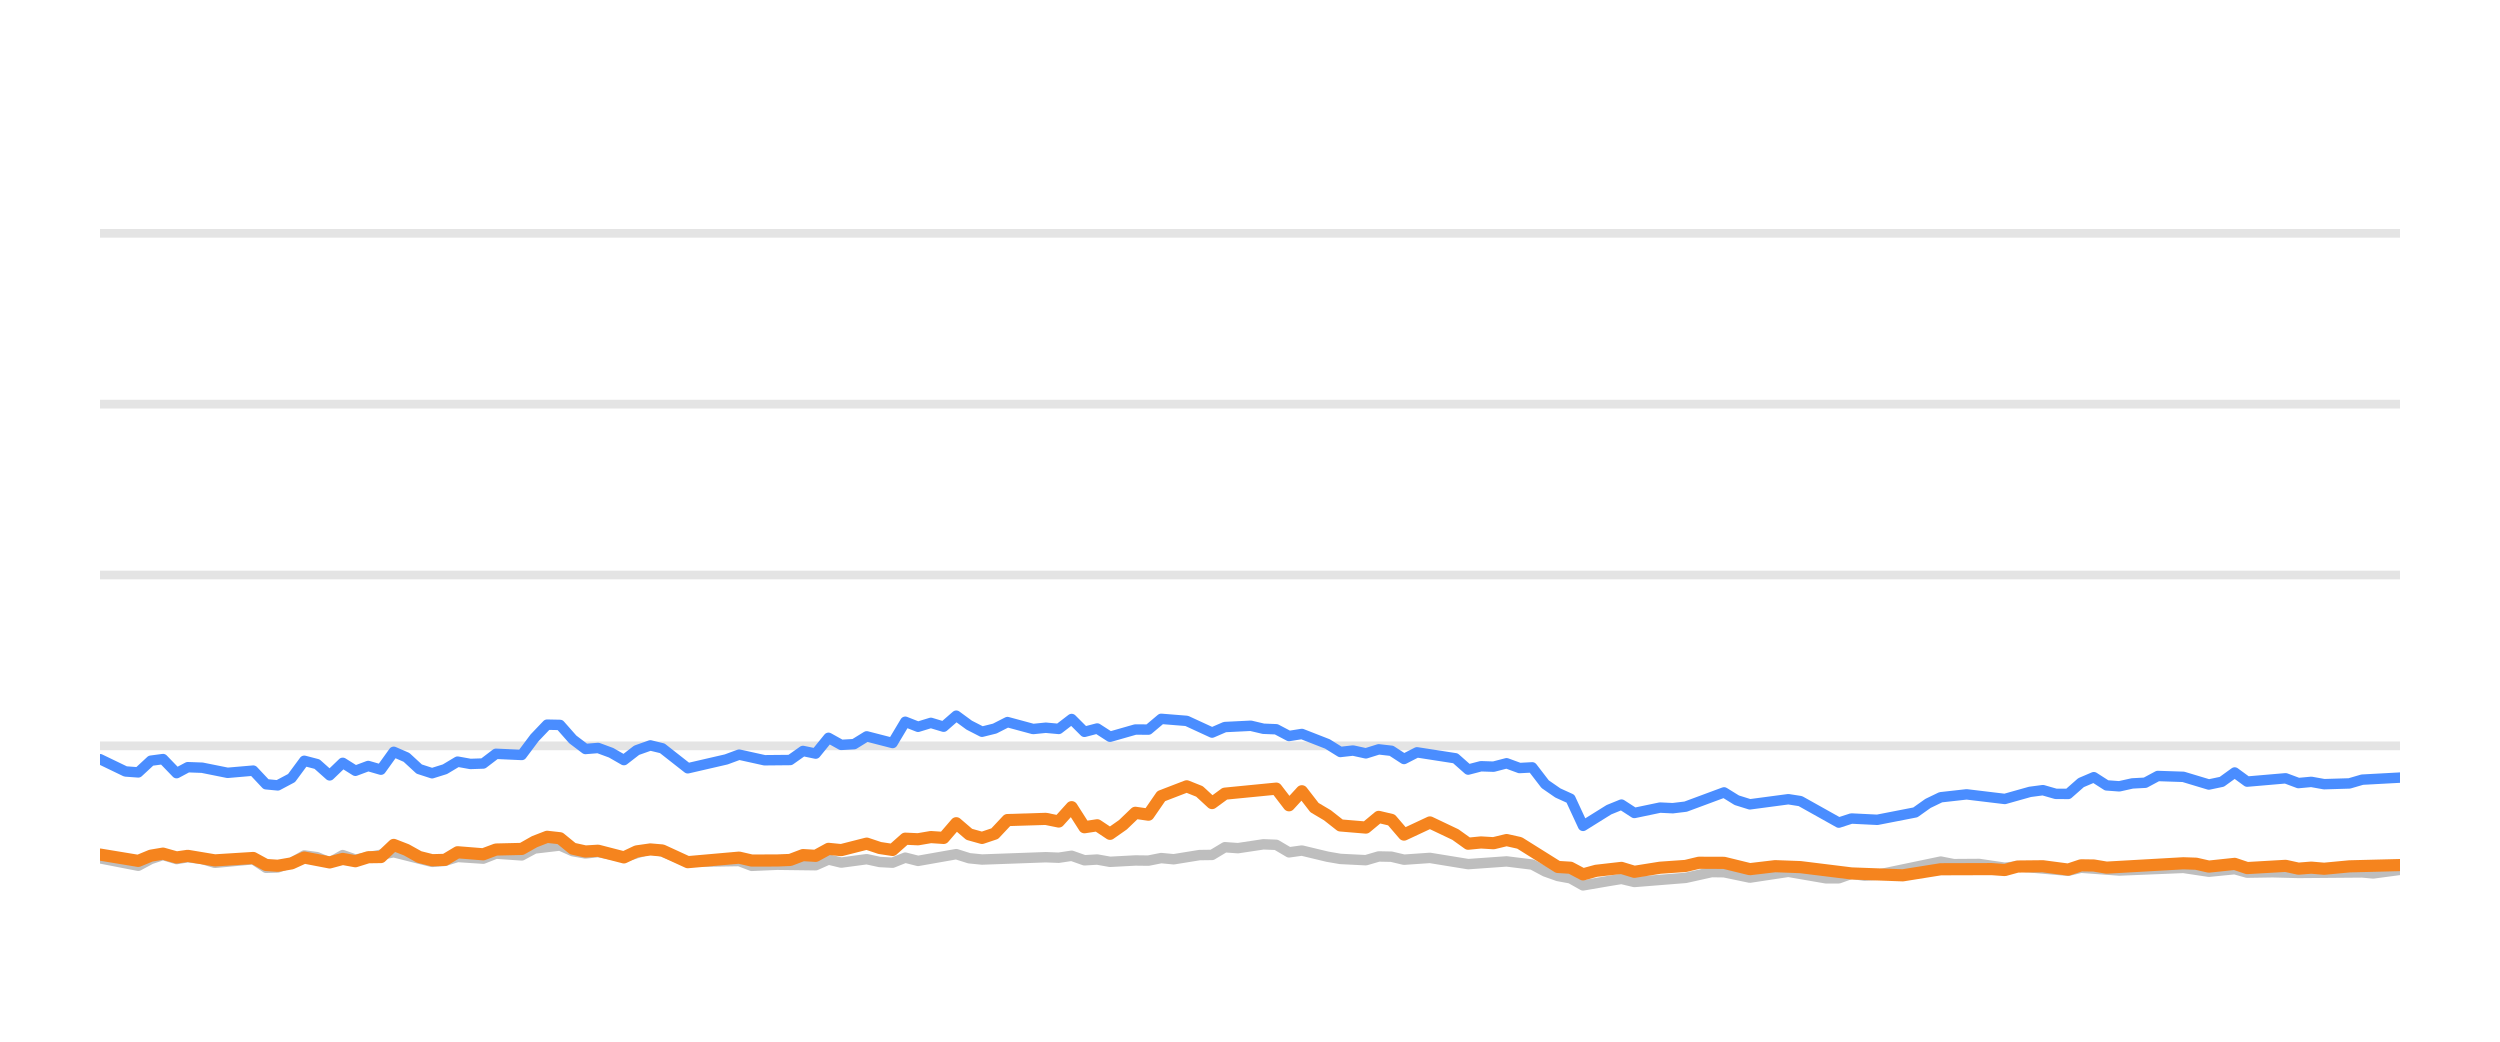
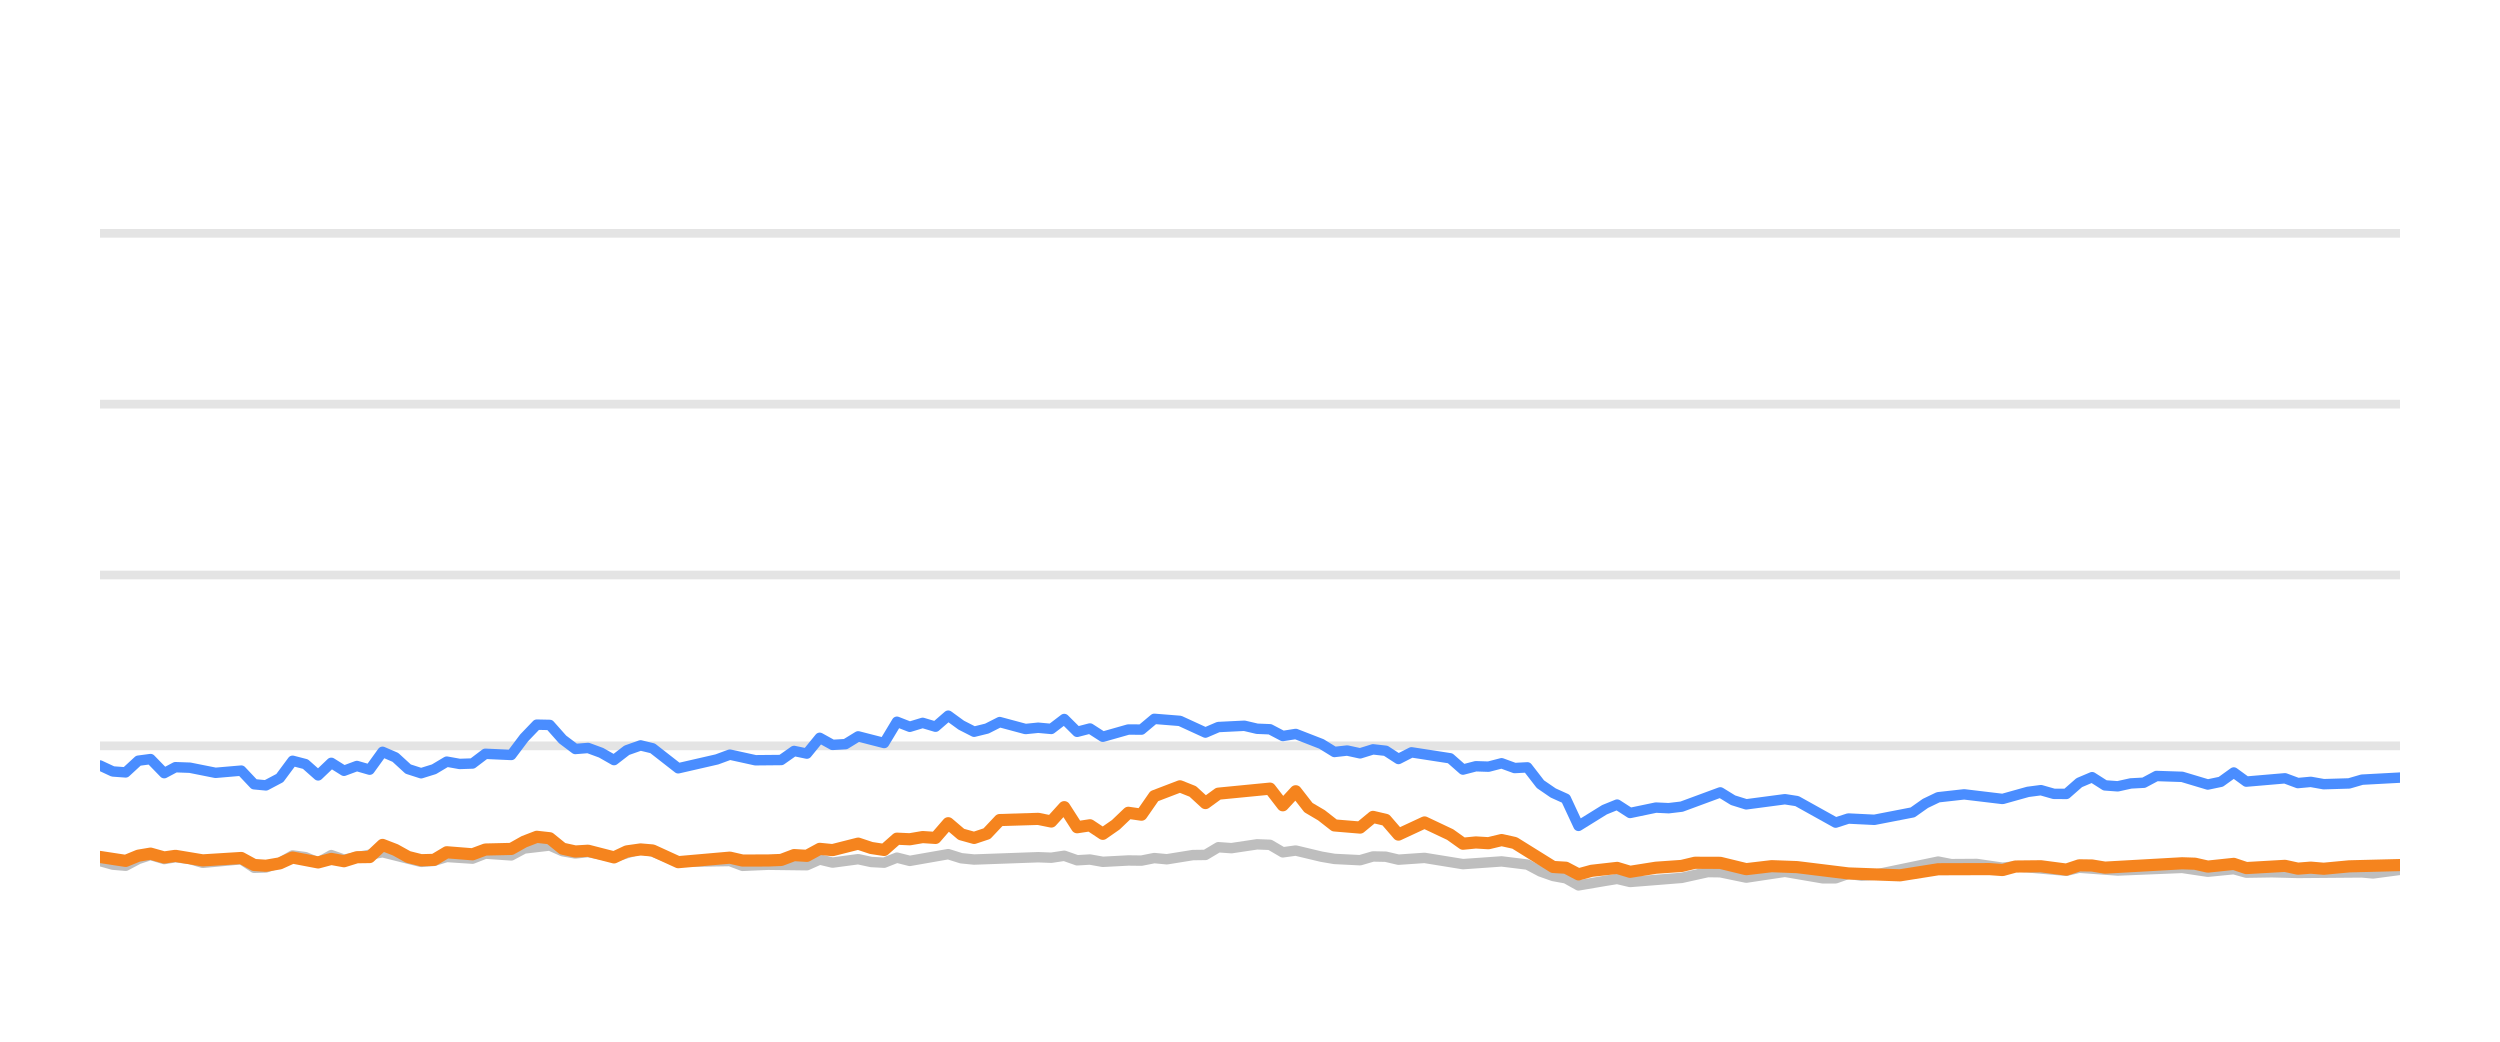
<svg xmlns="http://www.w3.org/2000/svg" width="144pt" height="60pt" viewBox="0 0 144 60" version="1.1">
  <defs>
    <style type="text/css">*{stroke-linejoin: round; stroke-linecap: butt}</style>
  </defs>
  <g id="figure_1">
    <g id="patch_1">
      <path d="M 0 60  L 144 60  L 144 0  L 0 0  L 0 60  z " style="fill: none; opacity: 0" />
    </g>
    <g id="axes_1">
      <g id="patch_2">
        <path d="M 5.76 52.8  L 138.24 52.8  L 138.24 3.6  L 5.76 3.6  L 5.76 52.8  z " style="fill: none" />
      </g>
      <g id="matplotlib.axis_1" />
      <g id="matplotlib.axis_2" />
      <g id="line2d_1">
-         <path d="M 5.76 42.96  L 138.24 42.96  " clip-path="url(#p99cba224fb)" style="fill: none; stroke: #b2b2b2; stroke-opacity: 0.35; stroke-width: 0.5; stroke-linecap: square" />
+         <path d="M 5.76 42.96  L 138.24 42.96  " clip-path="url(#p2ec781257f)" style="fill: none; stroke: #b2b2b2; stroke-opacity: 0.35; stroke-width: 0.5; stroke-linecap: square" />
      </g>
      <g id="line2d_2">
-         <path d="M 5.76 33.12  L 138.24 33.12  " clip-path="url(#p99cba224fb)" style="fill: none; stroke: #b2b2b2; stroke-opacity: 0.35; stroke-width: 0.5; stroke-linecap: square" />
+         <path d="M 5.76 33.12  L 138.24 33.12  " clip-path="url(#p2ec781257f)" style="fill: none; stroke: #b2b2b2; stroke-opacity: 0.35; stroke-width: 0.5; stroke-linecap: square" />
      </g>
      <g id="line2d_3">
-         <path d="M 5.76 23.28  L 138.24 23.28  " clip-path="url(#p99cba224fb)" style="fill: none; stroke: #b2b2b2; stroke-opacity: 0.35; stroke-width: 0.5; stroke-linecap: square" />
+         <path d="M 5.76 23.28  L 138.24 23.28  " clip-path="url(#p2ec781257f)" style="fill: none; stroke: #b2b2b2; stroke-opacity: 0.35; stroke-width: 0.5; stroke-linecap: square" />
      </g>
      <g id="line2d_4">
-         <path d="M 5.76 13.44  L 138.24 13.44  " clip-path="url(#p99cba224fb)" style="fill: none; stroke: #b2b2b2; stroke-opacity: 0.35; stroke-width: 0.5; stroke-linecap: square" />
+         <path d="M 5.76 13.44  L 138.24 13.44  " clip-path="url(#p2ec781257f)" style="fill: none; stroke: #b2b2b2; stroke-opacity: 0.35; stroke-width: 0.5; stroke-linecap: square" />
      </g>
      <g id="line2d_5">
-         <path d="M 5.76 49.44  L 7.964 49.868  L 8.691 49.479  L 9.389 49.248  L 10.172 49.484  L 10.816 49.376  L 11.643 49.479  L 12.378 49.7  L 14.586 49.494  L 15.325 49.986  L 15.999 49.966  L 16.794 49.7  L 17.527 49.272  L 18.262 49.371  L 18.99 49.681  L 19.742 49.253  L 20.471 49.513  L 22.679 49.09  L 24.888 49.646  L 25.627 49.587  L 26.358 49.361  L 27.833 49.459  L 28.568 49.169  L 30.053 49.272  L 30.791 48.874  L 32.256 48.702  L 32.993 49.031  L 33.722 49.159  L 34.453 49.08  L 35.938 49.366  L 37.459 48.908  L 38.149 49.051  L 39.615 49.646  L 42.574 49.597  L 43.3 49.873  L 44.767 49.809  L 46.984 49.838  L 47.721 49.509  L 48.454 49.686  L 49.922 49.489  L 50.672 49.651  L 51.412 49.691  L 52.143 49.4  L 52.879 49.587  L 55.081 49.199  L 55.826 49.435  L 56.564 49.509  L 60.236 49.376  L 60.983 49.405  L 61.727 49.292  L 62.465 49.553  L 63.199 49.509  L 63.937 49.641  L 65.398 49.563  L 66.149 49.572  L 66.885 49.425  L 67.605 49.494  L 69.091 49.253  L 69.815 49.243  L 70.553 48.8  L 71.304 48.854  L 72.772 48.633  L 73.512 48.662  L 74.247 49.095  L 74.987 48.992  L 76.461 49.346  L 77.204 49.474  L 78.674 49.548  L 79.414 49.331  L 80.145 49.346  L 80.871 49.518  L 82.364 49.415  L 84.567 49.774  L 86.78 49.617  L 88.256 49.799  L 89.001 50.197  L 89.734 50.458  L 90.458 50.591  L 91.183 50.999  L 92.674 50.743  L 93.397 50.625  L 94.14 50.802  L 97.092 50.566  L 98.593 50.232  L 99.306 50.242  L 100.792 50.552  L 103.008 50.217  L 105.175 50.591  L 105.915 50.591  L 106.642 50.33  L 107.392 50.438  L 108.133 50.389  L 111.786 49.627  L 112.533 49.774  L 114.002 49.764  L 115.476 49.981  L 116.211 49.897  L 119.129 50.158  L 119.866 49.981  L 122.072 50.143  L 125.76 49.991  L 127.23 50.212  L 128.719 50.064  L 129.437 50.266  L 130.906 50.242  L 132.389 50.281  L 136.064 50.251  L 136.696 50.31  L 138.24 50.104  L 138.24 50.104  " clip-path="url(#p99cba224fb)" style="fill: none; stroke: #bebebe; stroke-width: 0.6; stroke-linecap: round" />
+         <path d="M 5.76 49.597  L 6.498 49.804  L 7.238 49.868  L 7.969 49.479  L 8.67 49.248  L 9.458 49.484  L 10.105 49.376  L 10.937 49.479  L 11.677 49.7  L 13.897 49.494  L 14.639 49.986  L 15.317 49.966  L 16.117 49.7  L 16.854 49.272  L 17.593 49.371  L 18.325 49.681  L 19.082 49.253  L 19.814 49.513  L 22.034 49.09  L 24.256 49.646  L 24.999 49.587  L 25.734 49.361  L 27.217 49.459  L 27.956 49.169  L 29.45 49.272  L 30.192 48.874  L 31.665 48.702  L 32.406 49.031  L 33.139 49.159  L 33.875 49.08  L 35.368 49.366  L 36.897 48.908  L 37.591 49.051  L 39.065 49.646  L 42.04 49.597  L 42.771 49.873  L 44.246 49.809  L 46.475 49.838  L 47.216 49.509  L 47.954 49.686  L 49.43 49.489  L 50.183 49.651  L 50.927 49.691  L 51.663 49.4  L 52.403 49.587  L 54.617 49.199  L 55.367 49.435  L 56.109 49.509  L 59.801 49.376  L 60.553 49.405  L 61.301 49.292  L 62.043 49.553  L 62.781 49.509  L 63.522 49.641  L 64.992 49.563  L 65.747 49.572  L 66.487 49.425  L 67.211 49.494  L 68.705 49.253  L 69.433 49.243  L 70.176 48.8  L 70.931 48.854  L 72.407 48.633  L 73.151 48.662  L 73.89 49.095  L 74.634 48.992  L 76.116 49.346  L 76.864 49.474  L 78.342 49.548  L 79.086 49.331  L 79.821 49.346  L 80.551 49.518  L 82.053 49.415  L 84.268 49.774  L 86.493 49.617  L 87.977 49.799  L 88.726 50.197  L 89.464 50.458  L 90.192 50.591  L 90.921 50.999  L 92.42 50.743  L 93.147 50.625  L 93.894 50.802  L 96.863 50.566  L 98.372 50.232  L 99.089 50.242  L 100.583 50.552  L 102.811 50.217  L 104.99 50.591  L 105.734 50.591  L 106.465 50.33  L 107.22 50.438  L 107.965 50.389  L 111.639 49.627  L 112.39 49.774  L 113.867 49.764  L 115.349 49.981  L 116.088 49.897  L 119.023 50.158  L 119.763 49.981  L 121.982 50.143  L 125.691 49.991  L 127.169 50.212  L 128.666 50.064  L 129.388 50.266  L 130.866 50.242  L 132.356 50.281  L 136.052 50.251  L 136.687 50.31  L 138.24 50.104  L 138.24 50.104  " clip-path="url(#p2ec781257f)" style="fill: none; stroke: #bebebe; stroke-width: 0.6; stroke-linecap: round" />
      </g>
      <g id="line2d_6">
-         <path d="M 5.76 43.728  L 7.228 44.436  L 7.964 44.49  L 8.691 43.816  L 9.389 43.723  L 10.172 44.534  L 10.816 44.19  L 11.643 44.22  L 13.11 44.515  L 14.586 44.387  L 15.325 45.174  L 15.999 45.238  L 16.794 44.815  L 17.527 43.821  L 18.262 44.013  L 18.99 44.662  L 19.742 43.939  L 20.471 44.397  L 21.209 44.121  L 21.941 44.333  L 22.679 43.304  L 23.414 43.624  L 24.145 44.298  L 24.888 44.539  L 25.627 44.308  L 26.358 43.87  L 27.094 44.003  L 27.833 43.978  L 28.568 43.418  L 30.053 43.486  L 30.791 42.498  L 31.514 41.74  L 32.256 41.755  L 32.993 42.591  L 33.722 43.142  L 34.453 43.083  L 35.201 43.359  L 35.938 43.782  L 36.668 43.216  L 37.459 42.935  L 38.149 43.103  L 39.615 44.254  L 41.831 43.742  L 42.574 43.467  L 44.037 43.791  L 45.514 43.777  L 46.252 43.255  L 46.984 43.408  L 47.721 42.498  L 48.454 42.906  L 49.197 42.862  L 49.922 42.414  L 51.412 42.798  L 52.143 41.573  L 52.879 41.863  L 53.618 41.637  L 54.353 41.858  L 55.081 41.223  L 55.826 41.769  L 56.564 42.148  L 57.297 41.966  L 58.031 41.592  L 59.508 41.991  L 60.236 41.917  L 60.983 41.986  L 61.727 41.415  L 62.465 42.153  L 63.199 41.961  L 63.937 42.438  L 65.398 42.02  L 66.149 42.025  L 66.885 41.405  L 68.354 41.523  L 69.815 42.197  L 70.553 41.878  L 72.046 41.804  L 72.772 41.976  L 73.512 42.006  L 74.247 42.394  L 74.987 42.276  L 76.461 42.852  L 77.204 43.314  L 77.935 43.231  L 78.674 43.393  L 79.414 43.162  L 80.145 43.245  L 80.871 43.718  L 81.618 43.334  L 83.833 43.678  L 84.567 44.328  L 85.304 44.136  L 86.029 44.16  L 86.78 43.964  L 87.527 44.239  L 88.256 44.2  L 89.001 45.169  L 89.734 45.676  L 90.458 46.005  L 91.183 47.57  L 92.674 46.64  L 93.397 46.345  L 94.14 46.827  L 95.62 46.517  L 96.351 46.552  L 97.092 46.463  L 99.306 45.641  L 100.038 46.094  L 100.792 46.33  L 103.008 46.035  L 103.7 46.143  L 105.915 47.383  L 106.642 47.147  L 108.133 47.221  L 110.325 46.793  L 111.053 46.276  L 111.786 45.922  L 113.277 45.755  L 115.476 46.02  L 116.925 45.612  L 117.672 45.513  L 118.41 45.725  L 119.129 45.73  L 119.866 45.081  L 120.604 44.766  L 121.34 45.238  L 122.072 45.292  L 122.82 45.125  L 123.566 45.085  L 124.288 44.697  L 125.76 44.746  L 127.23 45.189  L 127.978 45.031  L 128.719 44.495  L 129.437 45.021  L 131.653 44.83  L 132.389 45.105  L 133.131 45.036  L 133.871 45.169  L 135.325 45.125  L 136.064 44.908  L 138.24 44.79  L 138.24 44.79  " clip-path="url(#p99cba224fb)" style="fill: none; stroke: #4a8dff; stroke-width: 0.6; stroke-linecap: round" />
+         <path d="M 5.76 44.092  L 6.498 44.436  L 7.238 44.49  L 7.969 43.816  L 8.67 43.723  L 9.458 44.534  L 10.105 44.19  L 10.937 44.22  L 12.413 44.515  L 13.897 44.387  L 14.639 45.174  L 15.317 45.238  L 16.117 44.815  L 16.854 43.821  L 17.593 44.013  L 18.325 44.662  L 19.082 43.939  L 19.814 44.397  L 20.556 44.121  L 21.292 44.333  L 22.034 43.304  L 22.774 43.624  L 23.509 44.298  L 24.256 44.539  L 24.999 44.308  L 25.734 43.87  L 26.474 44.003  L 27.217 43.978  L 27.956 43.418  L 29.45 43.486  L 30.192 42.498  L 30.919 41.74  L 31.665 41.755  L 32.406 42.591  L 33.139 43.142  L 33.875 43.083  L 34.626 43.359  L 35.368 43.782  L 36.101 43.216  L 36.897 42.935  L 37.591 43.103  L 39.065 44.254  L 41.294 43.742  L 42.04 43.467  L 43.512 43.791  L 44.997 43.777  L 45.739 43.255  L 46.475 43.408  L 47.216 42.498  L 47.954 42.906  L 48.701 42.862  L 49.43 42.414  L 50.927 42.798  L 51.663 41.573  L 52.403 41.863  L 53.146 41.637  L 53.885 41.858  L 54.617 41.223  L 55.367 41.769  L 56.109 42.148  L 56.846 41.966  L 57.584 41.592  L 59.069 41.991  L 59.801 41.917  L 60.553 41.986  L 61.301 41.415  L 62.043 42.153  L 62.781 41.961  L 63.522 42.438  L 64.992 42.02  L 65.747 42.025  L 66.487 41.405  L 67.965 41.523  L 69.433 42.197  L 70.176 41.878  L 71.677 41.804  L 72.407 41.976  L 73.151 42.006  L 73.89 42.394  L 74.634 42.276  L 76.116 42.852  L 76.864 43.314  L 77.599 43.231  L 78.342 43.393  L 79.086 43.162  L 79.821 43.245  L 80.551 43.718  L 81.303 43.334  L 83.53 43.678  L 84.268 44.328  L 85.008 44.136  L 85.738 44.16  L 86.493 43.964  L 87.244 44.239  L 87.977 44.2  L 88.726 45.169  L 89.464 45.676  L 90.192 46.005  L 90.921 47.57  L 92.42 46.64  L 93.147 46.345  L 93.894 46.827  L 95.382 46.517  L 96.117 46.552  L 96.863 46.463  L 99.089 45.641  L 99.825 46.094  L 100.583 46.33  L 102.811 46.035  L 103.507 46.143  L 105.734 47.383  L 106.465 47.147  L 107.965 47.221  L 110.17 46.793  L 110.902 46.276  L 111.639 45.922  L 113.137 45.755  L 115.349 46.02  L 116.806 45.612  L 117.558 45.513  L 118.3 45.725  L 119.023 45.73  L 119.763 45.081  L 120.505 44.766  L 121.246 45.238  L 121.982 45.292  L 122.734 45.125  L 123.484 45.085  L 124.211 44.697  L 125.691 44.746  L 127.169 45.189  L 127.921 45.031  L 128.666 44.495  L 129.388 45.021  L 131.616 44.83  L 132.356 45.105  L 133.102 45.036  L 133.846 45.169  L 135.309 45.125  L 136.052 44.908  L 138.24 44.79  L 138.24 44.79  " clip-path="url(#p2ec781257f)" style="fill: none; stroke: #4a8dff; stroke-width: 0.6; stroke-linecap: round" />
      </g>
      <g id="line2d_7">
-         <path d="M 5.76 49.223  L 7.964 49.587  L 8.691 49.287  L 9.389 49.169  L 10.172 49.39  L 10.816 49.297  L 12.378 49.558  L 14.586 49.42  L 15.325 49.823  L 15.999 49.868  L 16.794 49.73  L 17.527 49.395  L 18.99 49.676  L 19.742 49.474  L 20.471 49.607  L 21.209 49.376  L 21.941 49.366  L 22.679 48.667  L 23.414 48.953  L 24.145 49.361  L 24.888 49.548  L 25.627 49.528  L 26.358 49.09  L 27.833 49.208  L 28.568 48.933  L 30.053 48.898  L 30.791 48.48  L 31.514 48.2  L 32.256 48.283  L 32.993 48.884  L 33.722 49.046  L 34.453 49.002  L 35.938 49.386  L 36.668 49.041  L 37.459 48.928  L 38.149 48.987  L 39.615 49.661  L 42.574 49.4  L 43.3 49.568  L 44.767 49.563  L 45.514 49.533  L 46.252 49.253  L 46.984 49.297  L 47.721 48.894  L 48.454 48.967  L 49.922 48.593  L 50.672 48.844  L 51.412 48.957  L 52.143 48.308  L 52.879 48.342  L 53.618 48.215  L 54.353 48.264  L 55.081 47.418  L 55.826 48.057  L 56.564 48.264  L 57.297 48.018  L 58.031 47.235  L 60.236 47.167  L 60.983 47.319  L 61.727 46.493  L 62.465 47.649  L 63.199 47.536  L 63.937 48.028  L 64.681 47.506  L 65.398 46.817  L 66.149 46.926  L 66.885 45.858  L 68.354 45.292  L 69.091 45.587  L 69.815 46.256  L 70.553 45.715  L 73.512 45.425  L 74.247 46.384  L 74.987 45.577  L 75.714 46.517  L 76.461 46.96  L 77.204 47.545  L 78.674 47.668  L 79.414 47.053  L 80.145 47.226  L 80.871 48.072  L 82.364 47.373  L 83.833 48.072  L 84.567 48.598  L 85.304 48.525  L 86.029 48.569  L 86.78 48.387  L 87.527 48.554  L 89.734 49.937  L 90.458 49.981  L 91.183 50.365  L 91.935 50.158  L 93.397 49.991  L 94.14 50.217  L 95.62 49.981  L 97.092 49.878  L 97.853 49.695  L 99.306 49.7  L 100.792 50.064  L 102.25 49.892  L 103.7 49.946  L 106.642 50.31  L 109.602 50.419  L 111.786 50.069  L 114.718 50.06  L 115.476 50.114  L 116.211 49.912  L 117.672 49.897  L 119.129 50.089  L 119.866 49.843  L 120.604 49.853  L 121.34 49.976  L 125.76 49.725  L 126.496 49.75  L 127.23 49.917  L 128.719 49.759  L 129.437 50.001  L 131.653 49.873  L 132.389 50.035  L 133.131 49.976  L 133.871 50.04  L 135.325 49.902  L 138.24 49.828  L 138.24 49.828  " clip-path="url(#p99cba224fb)" style="fill: none; stroke: #f5841e; stroke-width: 0.7; stroke-linecap: round" />
+         <path d="M 5.76 49.361  L 7.238 49.587  L 7.969 49.287  L 8.67 49.169  L 9.458 49.39  L 10.105 49.297  L 11.677 49.558  L 13.897 49.42  L 14.639 49.823  L 15.317 49.868  L 16.117 49.73  L 16.854 49.395  L 18.325 49.676  L 19.082 49.474  L 19.814 49.607  L 20.556 49.376  L 21.292 49.366  L 22.034 48.667  L 22.774 48.953  L 23.509 49.361  L 24.256 49.548  L 24.999 49.528  L 25.734 49.09  L 27.217 49.208  L 27.956 48.933  L 29.45 48.898  L 30.192 48.48  L 30.919 48.2  L 31.665 48.283  L 32.406 48.884  L 33.139 49.046  L 33.875 49.002  L 35.368 49.386  L 36.101 49.041  L 36.897 48.928  L 37.591 48.987  L 39.065 49.661  L 42.04 49.4  L 42.771 49.568  L 44.246 49.563  L 44.997 49.533  L 45.739 49.253  L 46.475 49.297  L 47.216 48.894  L 47.954 48.967  L 49.43 48.593  L 50.183 48.844  L 50.927 48.957  L 51.663 48.308  L 52.403 48.342  L 53.146 48.215  L 53.885 48.264  L 54.617 47.418  L 55.367 48.057  L 56.109 48.264  L 56.846 48.018  L 57.584 47.235  L 59.801 47.167  L 60.553 47.319  L 61.301 46.493  L 62.043 47.649  L 62.781 47.536  L 63.522 48.028  L 64.271 47.506  L 64.992 46.817  L 65.747 46.926  L 66.487 45.858  L 67.965 45.292  L 68.705 45.587  L 69.433 46.256  L 70.176 45.715  L 73.151 45.425  L 73.89 46.384  L 74.634 45.577  L 75.365 46.517  L 76.116 46.96  L 76.864 47.545  L 78.342 47.668  L 79.086 47.053  L 79.821 47.226  L 80.551 48.072  L 82.053 47.373  L 83.53 48.072  L 84.268 48.598  L 85.008 48.525  L 85.738 48.569  L 86.493 48.387  L 87.244 48.554  L 89.464 49.937  L 90.192 49.981  L 90.921 50.365  L 91.677 50.158  L 93.147 49.991  L 93.894 50.217  L 95.382 49.981  L 96.863 49.878  L 97.628 49.695  L 99.089 49.7  L 100.583 50.064  L 102.049 49.892  L 103.507 49.946  L 106.465 50.31  L 109.442 50.419  L 111.639 50.069  L 114.587 50.06  L 115.349 50.114  L 116.088 49.912  L 117.558 49.897  L 119.023 50.089  L 119.763 49.843  L 120.505 49.853  L 121.246 49.976  L 125.691 49.725  L 126.431 49.75  L 127.169 49.917  L 128.666 49.759  L 129.388 50.001  L 131.616 49.873  L 132.356 50.035  L 133.102 49.976  L 133.846 50.04  L 135.309 49.902  L 138.24 49.828  L 138.24 49.828  " clip-path="url(#p2ec781257f)" style="fill: none; stroke: #f5841e; stroke-width: 0.7; stroke-linecap: round" />
      </g>
    </g>
  </g>
  <defs>
-     <clipPath id="p99cba224fb">
+     <clipPath id="p2ec781257f">
      <rect x="5.76" y="3.6" width="132.48" height="49.2" />
    </clipPath>
  </defs>
</svg>
